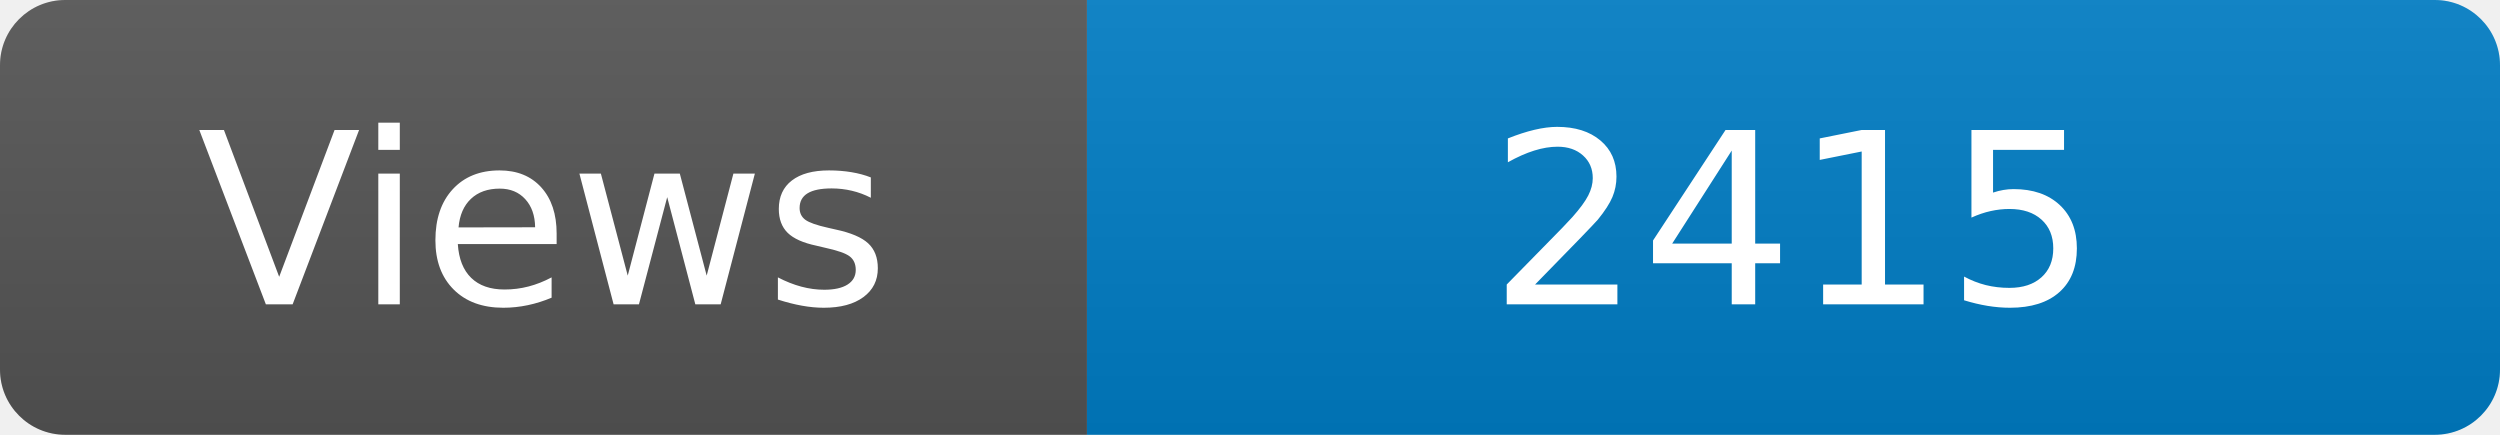
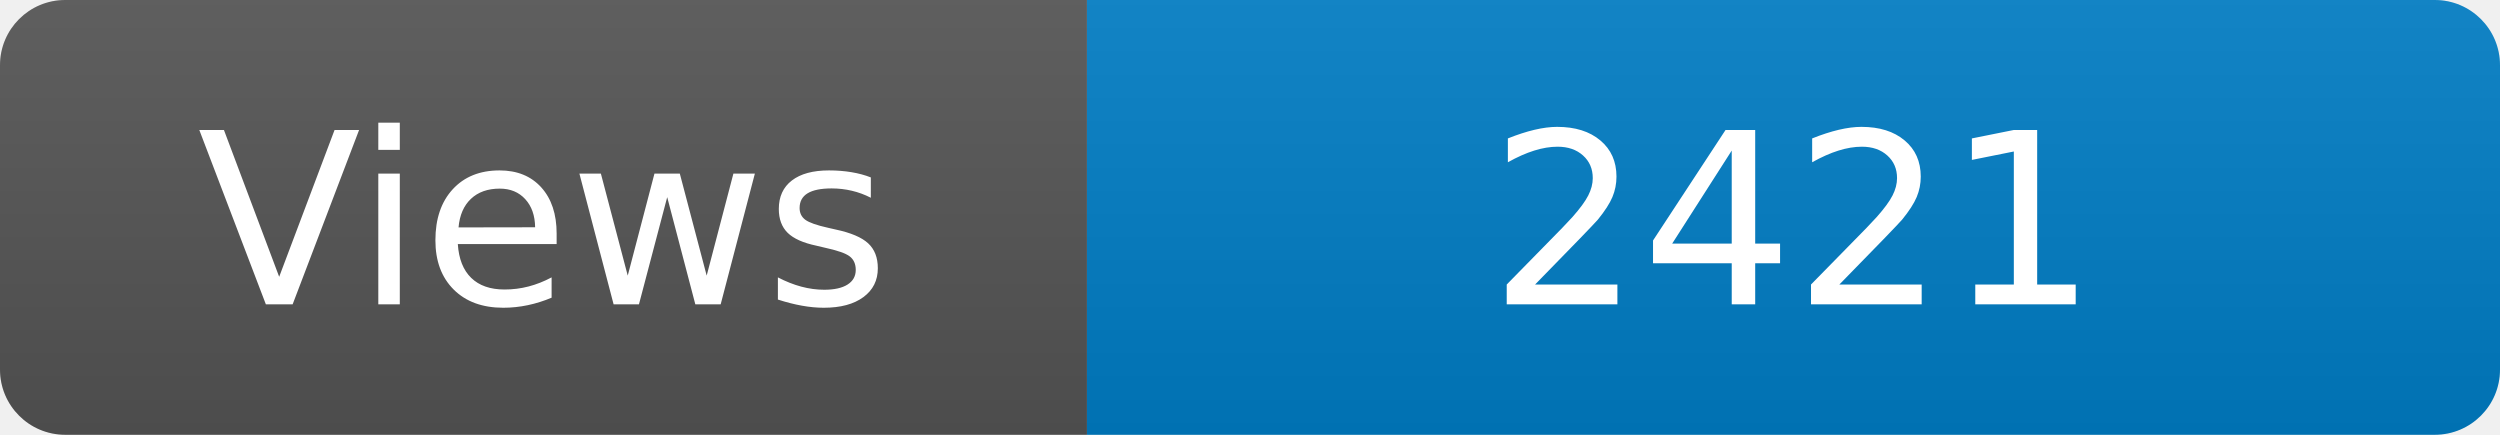
<svg xmlns="http://www.w3.org/2000/svg" width="115" height="20" role="img" aria-label="Maintained?: yes">
  <linearGradient id="s" x2="0" y2="100%">
    <stop offset="0" stop-color="#bbb" stop-opacity=".1" />
    <stop offset="1" stop-opacity=".1" />
  </linearGradient>
  <clipPath id="r">
    <rect width="115" height="20" rx="3" fill="#fff" />
  </clipPath>
  <g clip-path="url(#r)">
    <rect width="50" height="20" fill="#555" />
    <rect x="50" width="160" height="20" fill="#007ec6" />
    <rect width="115" height="20" fill="url(#s)" />
  </g>
  <g fill="#fff" text-anchor="middle" font-family="Verdana,Geneva,DejaVu Sans,sans-serif" font-size="110">
    <text x="250" y="140" transform="scale(.1)" fill="#fff">Views</text>
-     <text x="825" y="140" transform="scale(.1)" fill="#fff">2415</text>
+     <text x="825" y="140" transform="scale(.1)" fill="#fff">2421</text>
  </g>
</svg>
